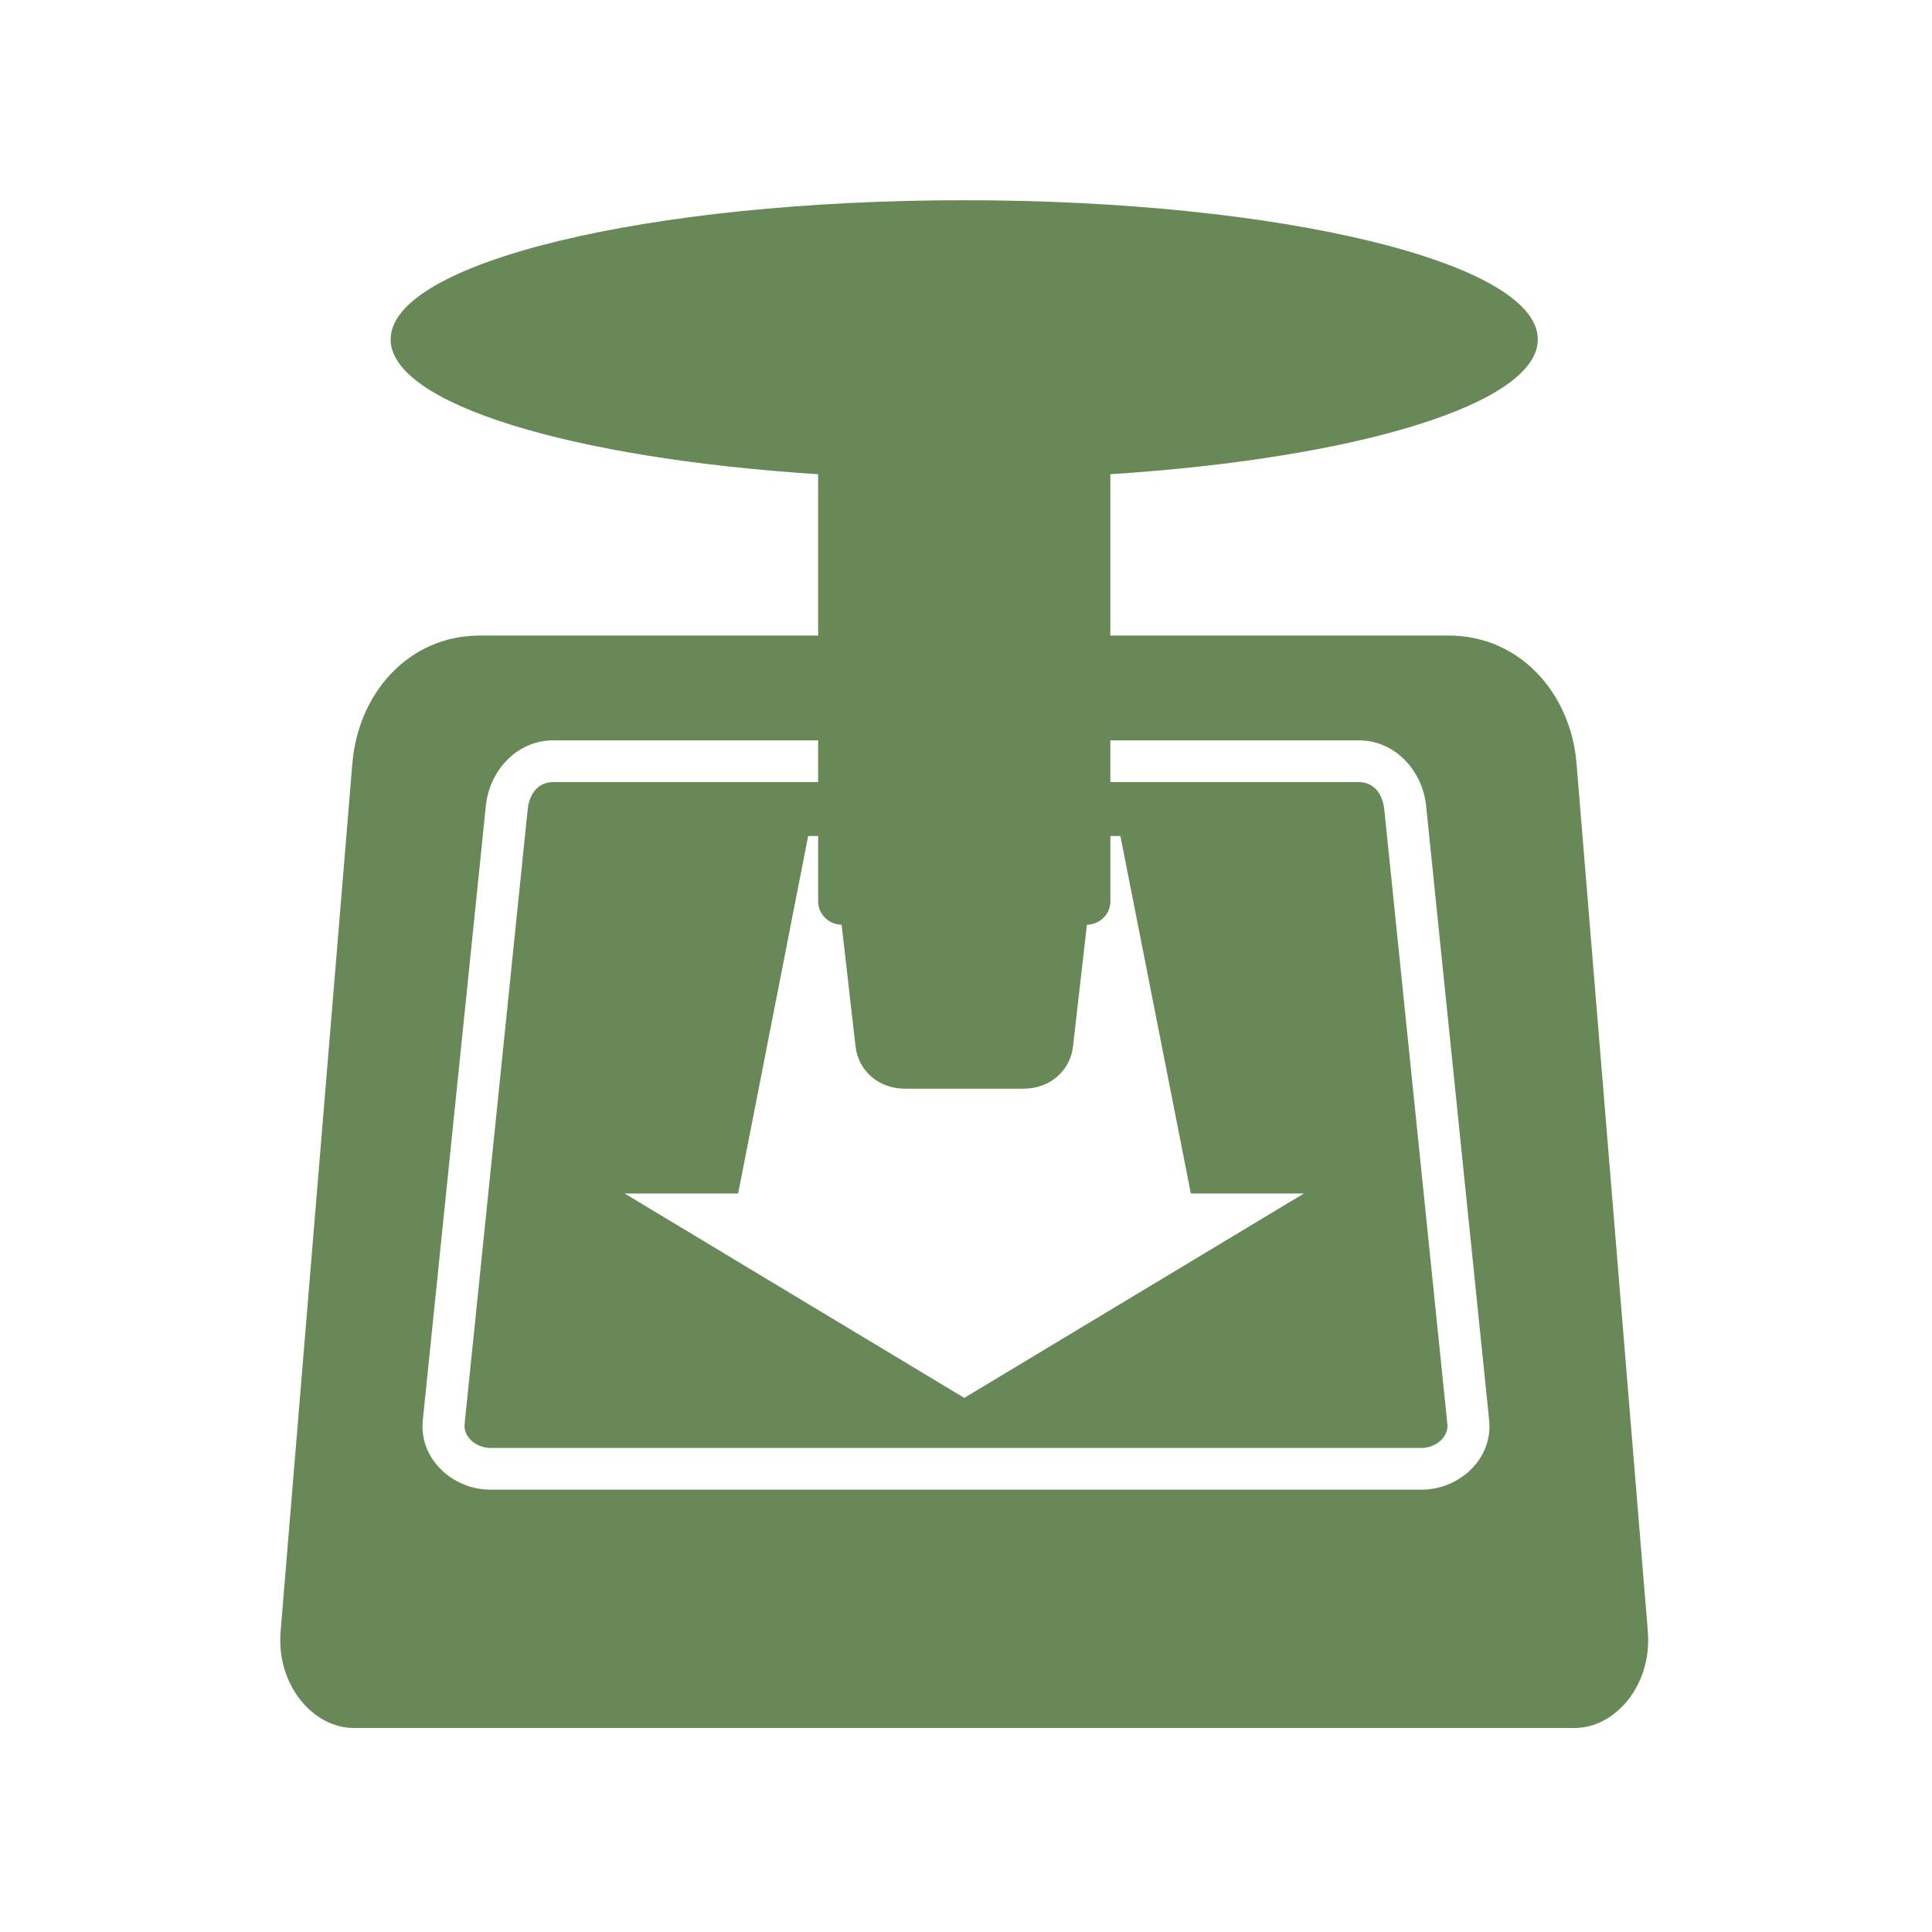
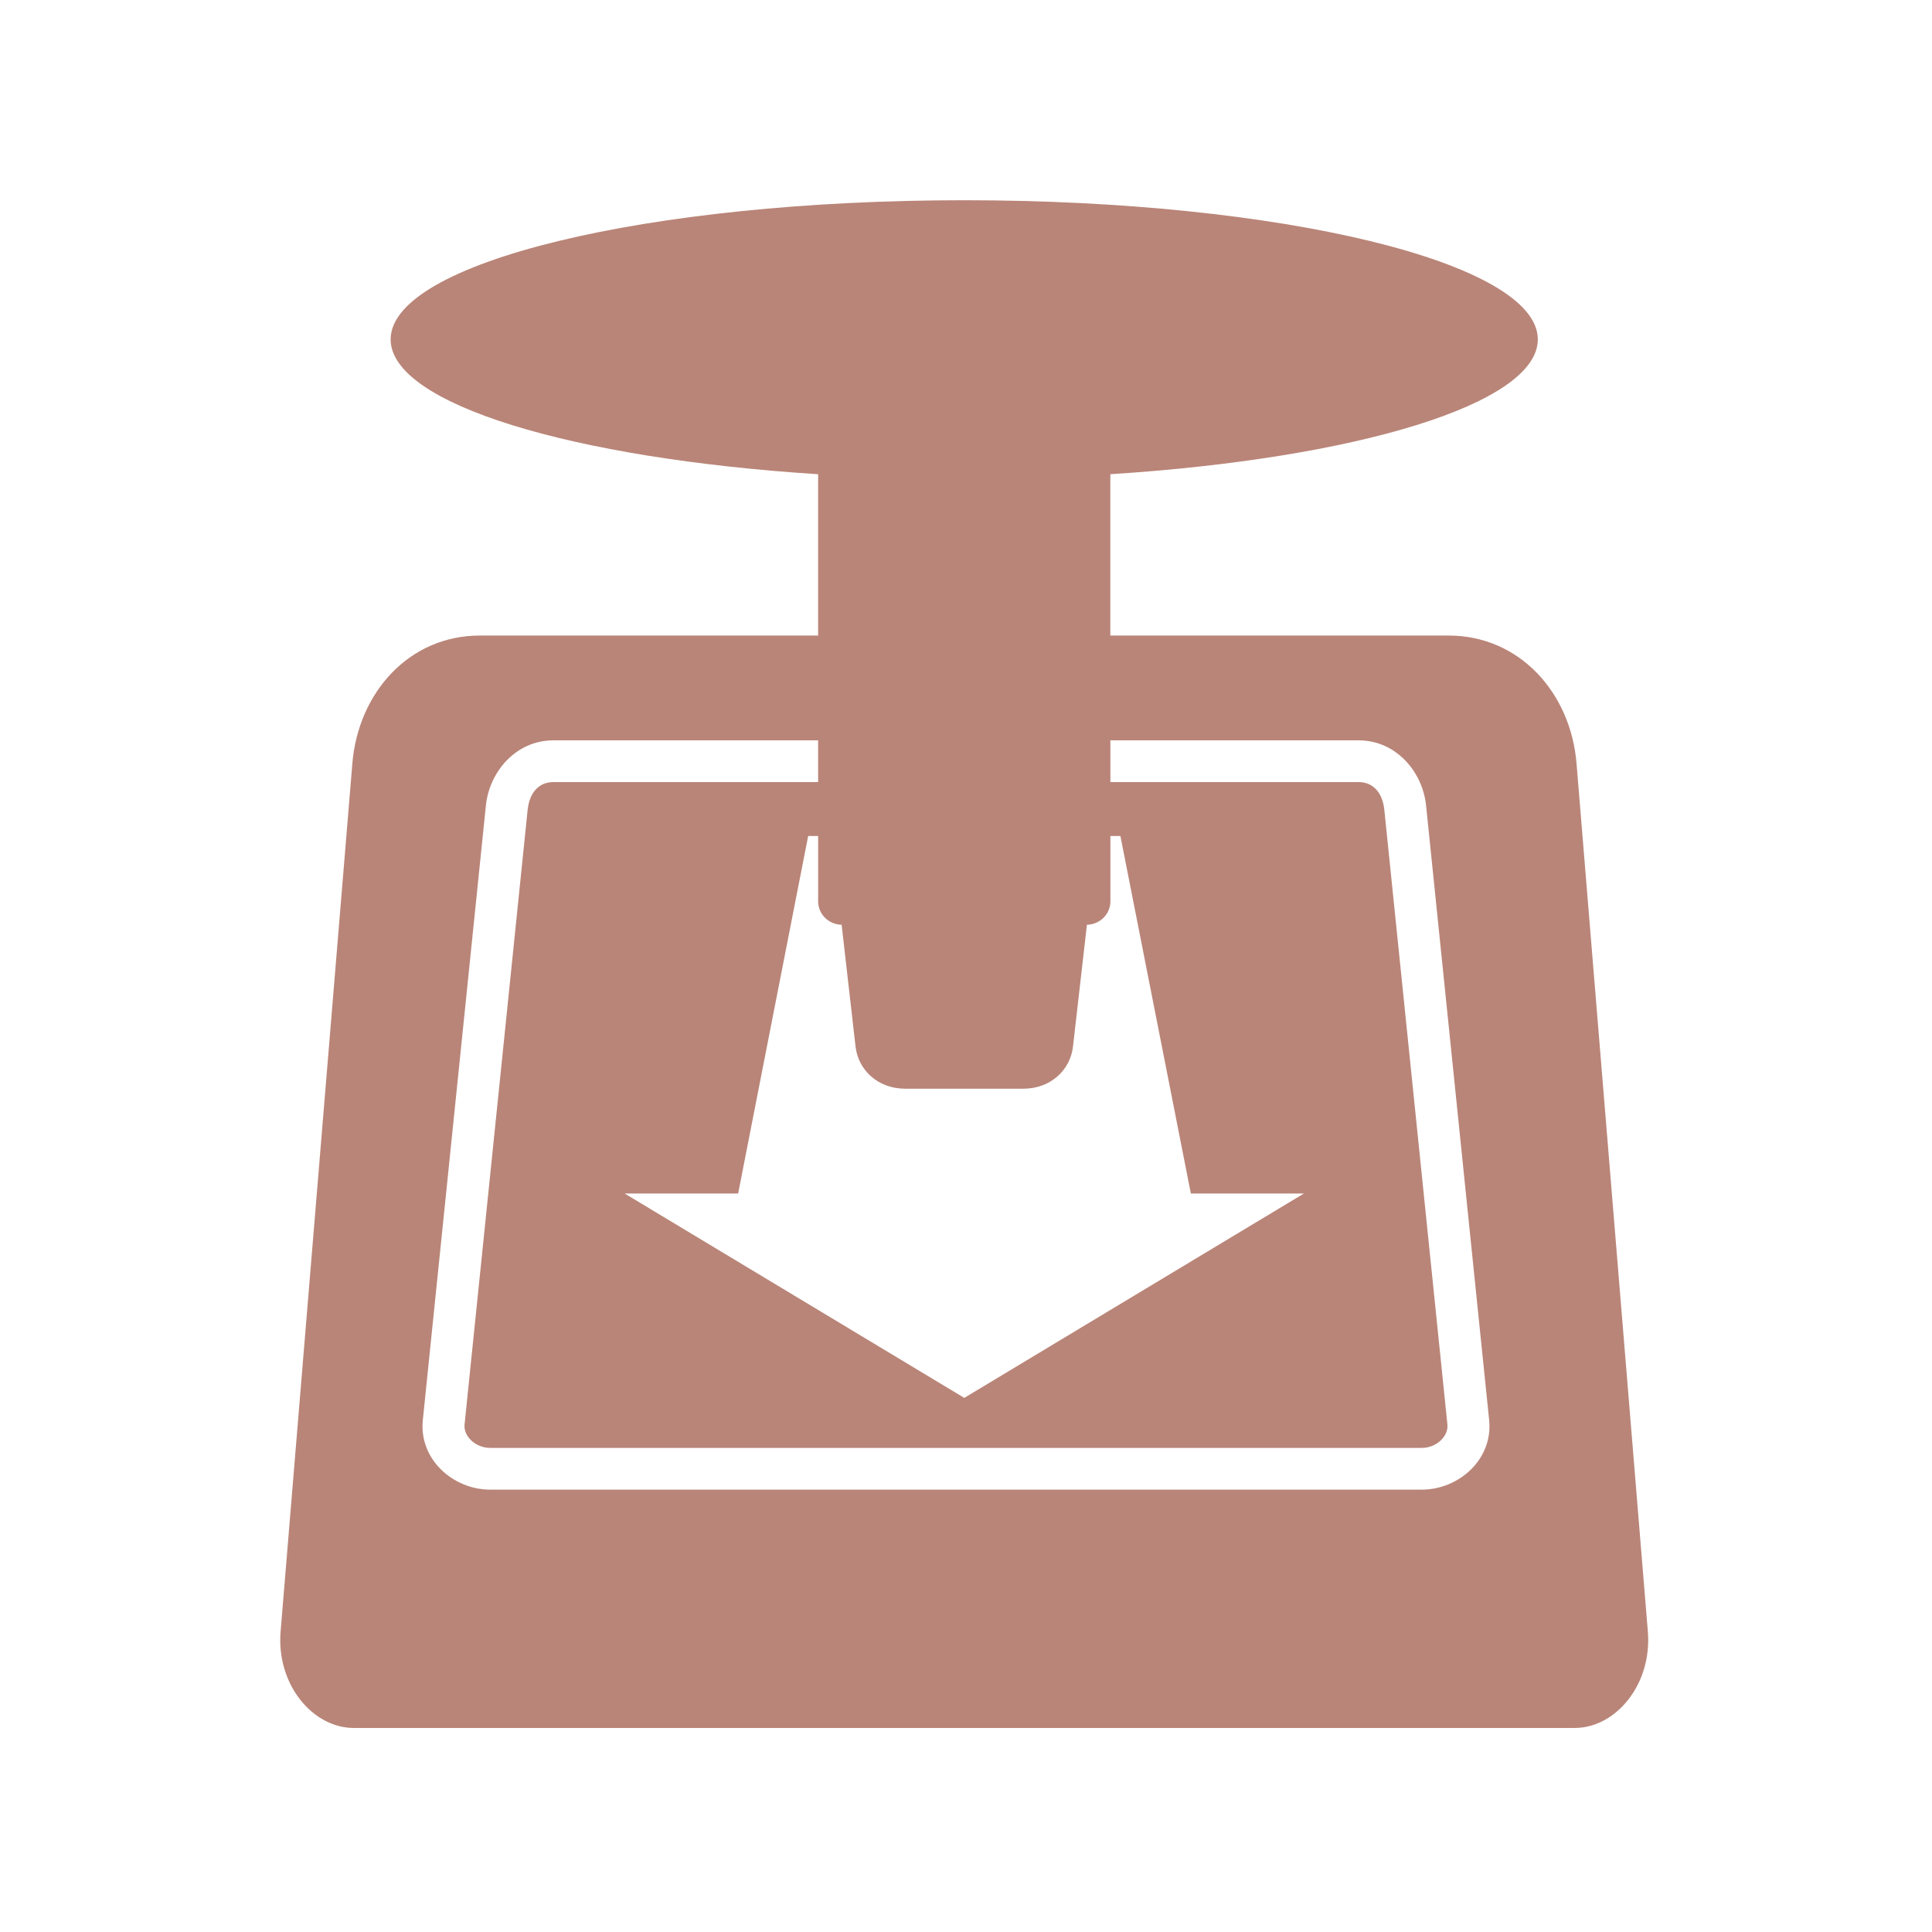
- <svg xmlns="http://www.w3.org/2000/svg" fill="#688957" width="128" height="128" version="1.1">
+ <svg xmlns="http://www.w3.org/2000/svg" fill="#B98578" width="128" height="128" version="1.1">
  <path d="m 63.884,13.266 c -20.988,0 -38.003,4.125 -38.003,9.22 0,4.281 12.032,7.891 28.322,8.932 l 0,10.689 -22.416,0 c -4.693,0 -8.055,3.794 -8.442,8.471 l -4.754,57.508 c -0.293,3.543 2.152,6.396 4.84,6.396 l 80.903,0 c 2.689,0 5.131,-2.853 4.84,-6.396 l -4.725,-57.508 c -0.384,-4.677 -3.778,-8.471 -8.471,-8.471 l -22.416,0 0,-10.689 c 16.29,-1.041 28.322,-4.65 28.322,-8.932 0,-5.095 -17.015,-9.22 -38.003,-9.22 z m -27.227,35.784 17.546,0 0,2.766 -17.546,0 c -0.964,0 -1.583,0.708 -1.7,1.844 l -4.178,40.711 c -0.082,0.798 0.736,1.556 1.7,1.556 l 61.715,0 c 0.964,0 1.782,-0.757 1.7,-1.556 l -4.178,-40.711 c -0.117,-1.136 -0.736,-1.844 -1.7,-1.844 l -16.451,0 0,-2.766 16.451,0 c 2.455,0 4.233,2.057 4.466,4.322 l 4.178,40.711 c 0.267,2.602 -2.011,4.61 -4.466,4.61 l -61.715,0 c -2.455,0 -4.733,-2.007 -4.466,-4.61 l 4.178,-40.711 c 0.232,-2.265 2.011,-4.322 4.466,-4.322 z m 16.884,6.339 0.663,0 0,4.322 c 0,0.861 0.698,1.54 1.556,1.556 l 0.922,8.067 c 0.174,1.543 1.465,2.795 3.285,2.795 l 7.837,0 c 1.82,0 3.11,-1.252 3.285,-2.795 l 0.922,-8.067 c 0.857,-0.016 1.556,-0.695 1.556,-1.556 l 0,-4.322 0.663,0 4.667,23.683 7.491,0 -22.502,13.542 -22.502,-13.542 7.52,0 4.639,-23.683 z" />
</svg>
